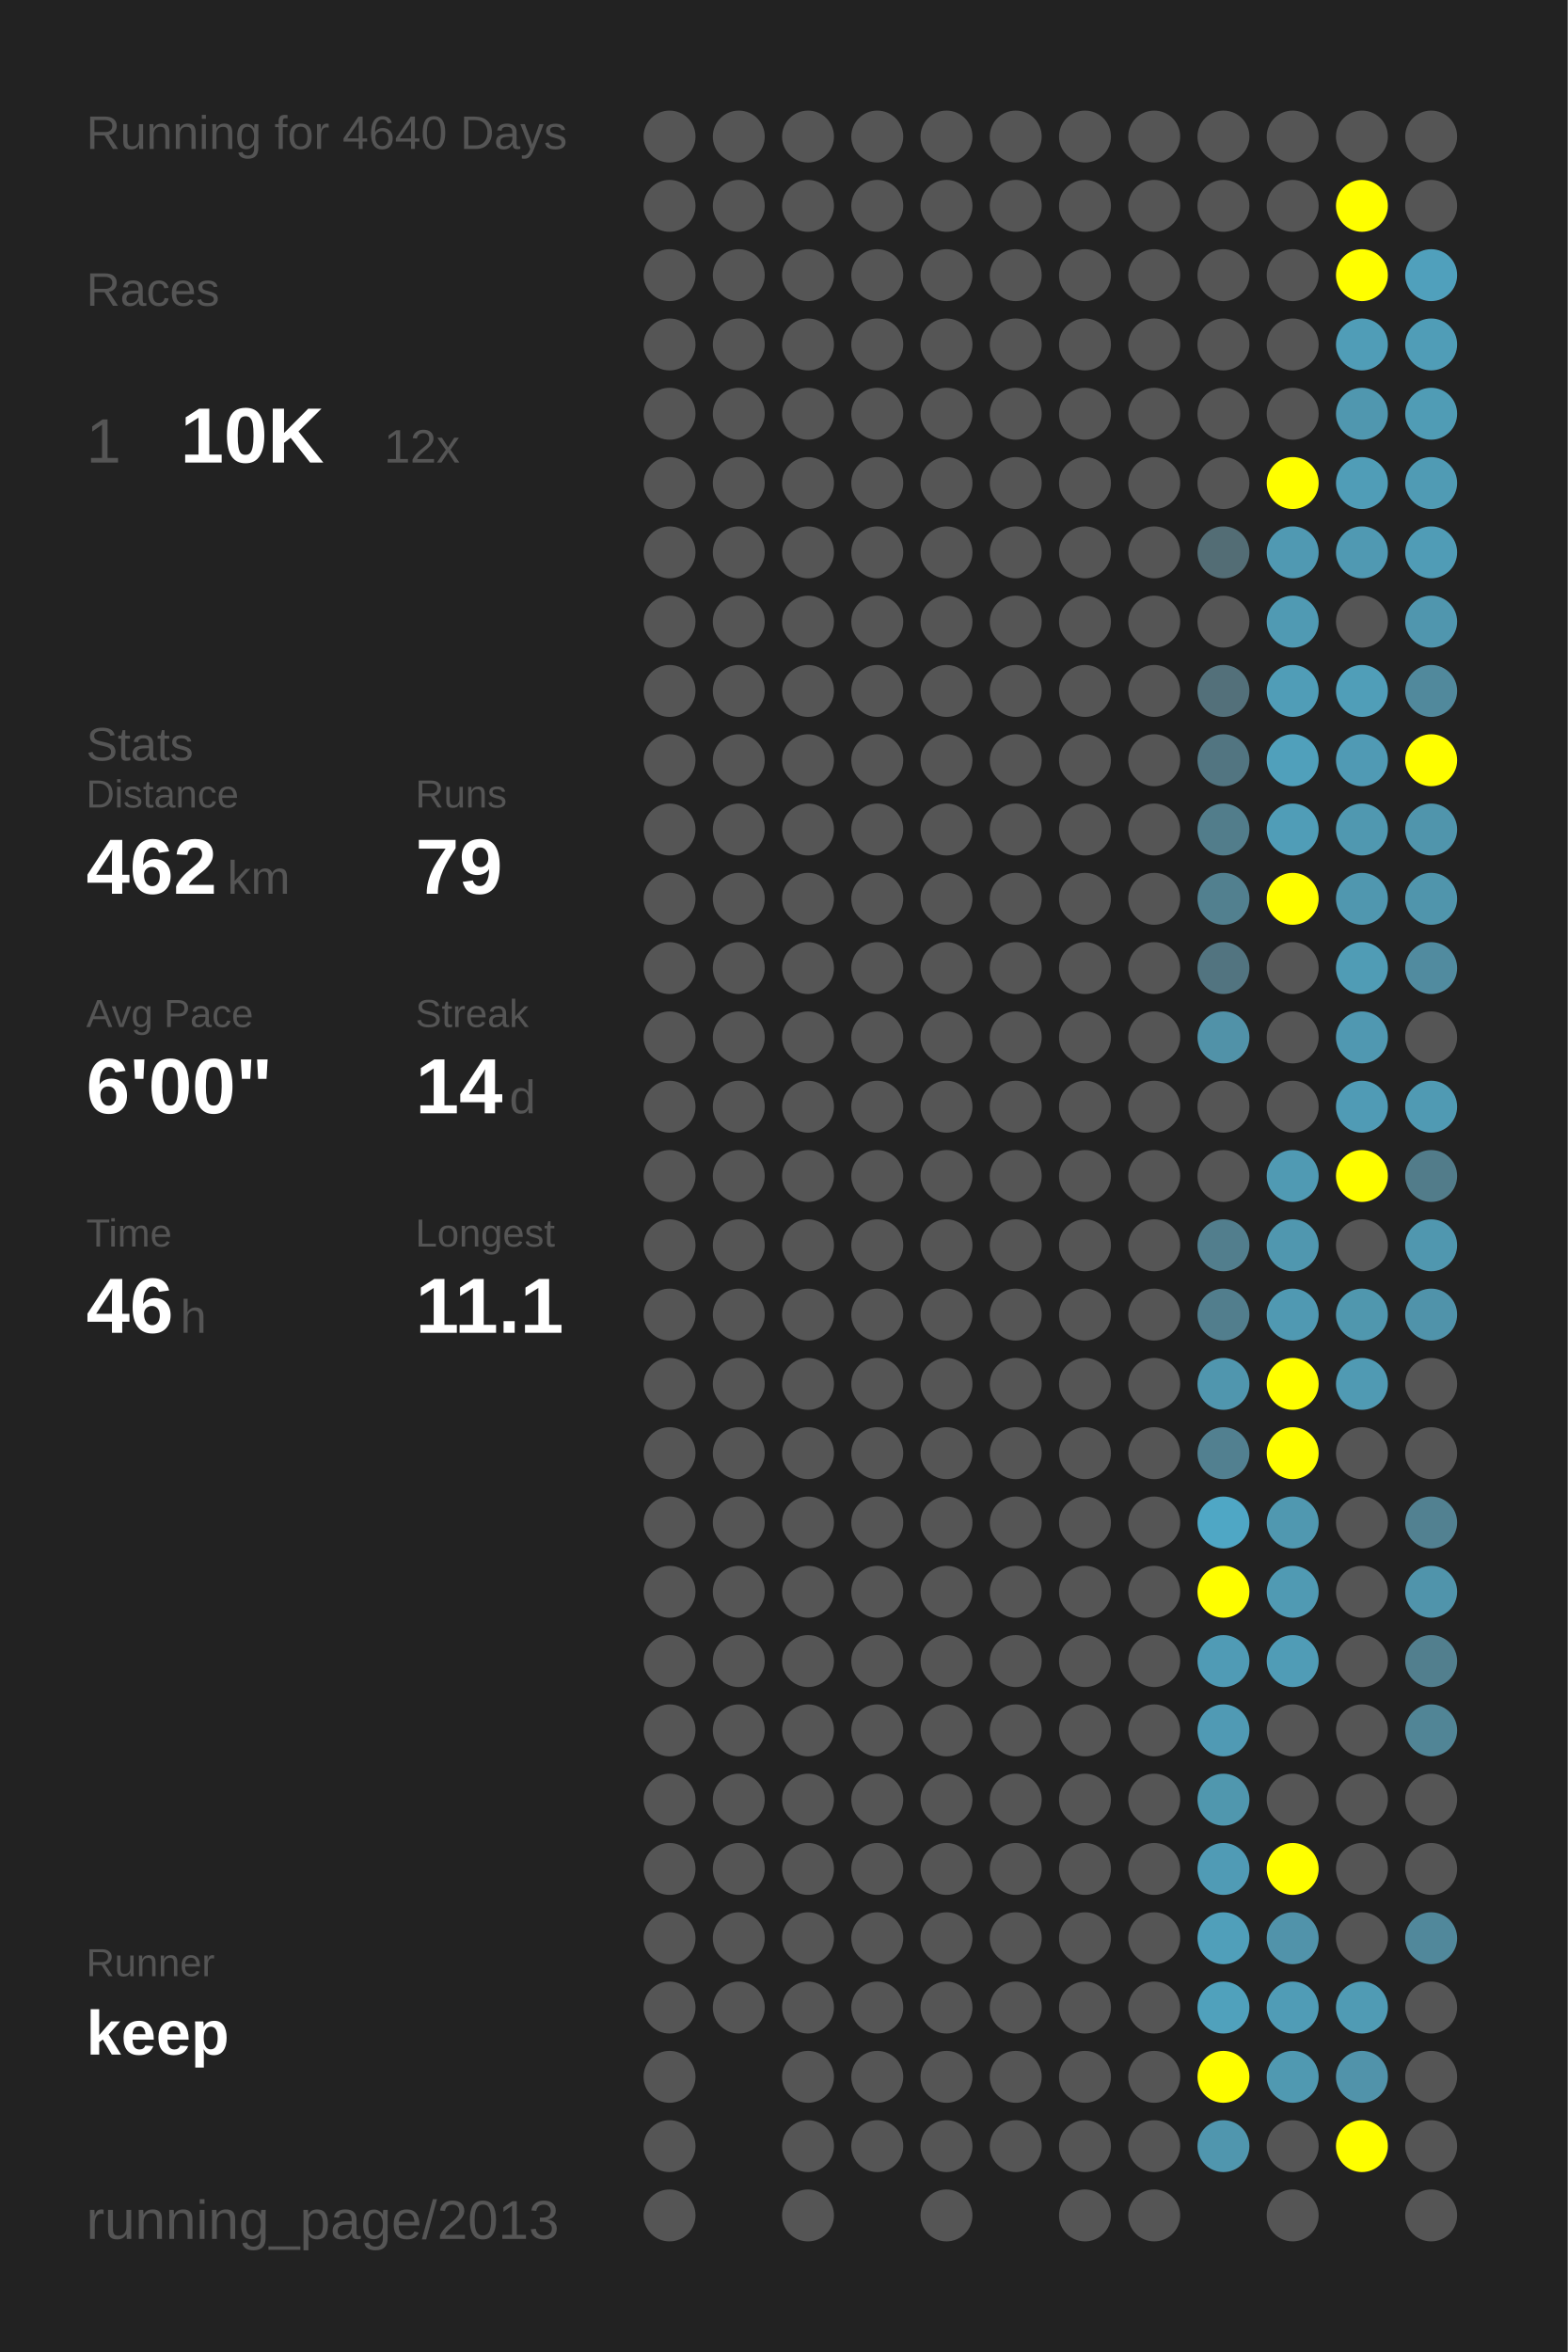
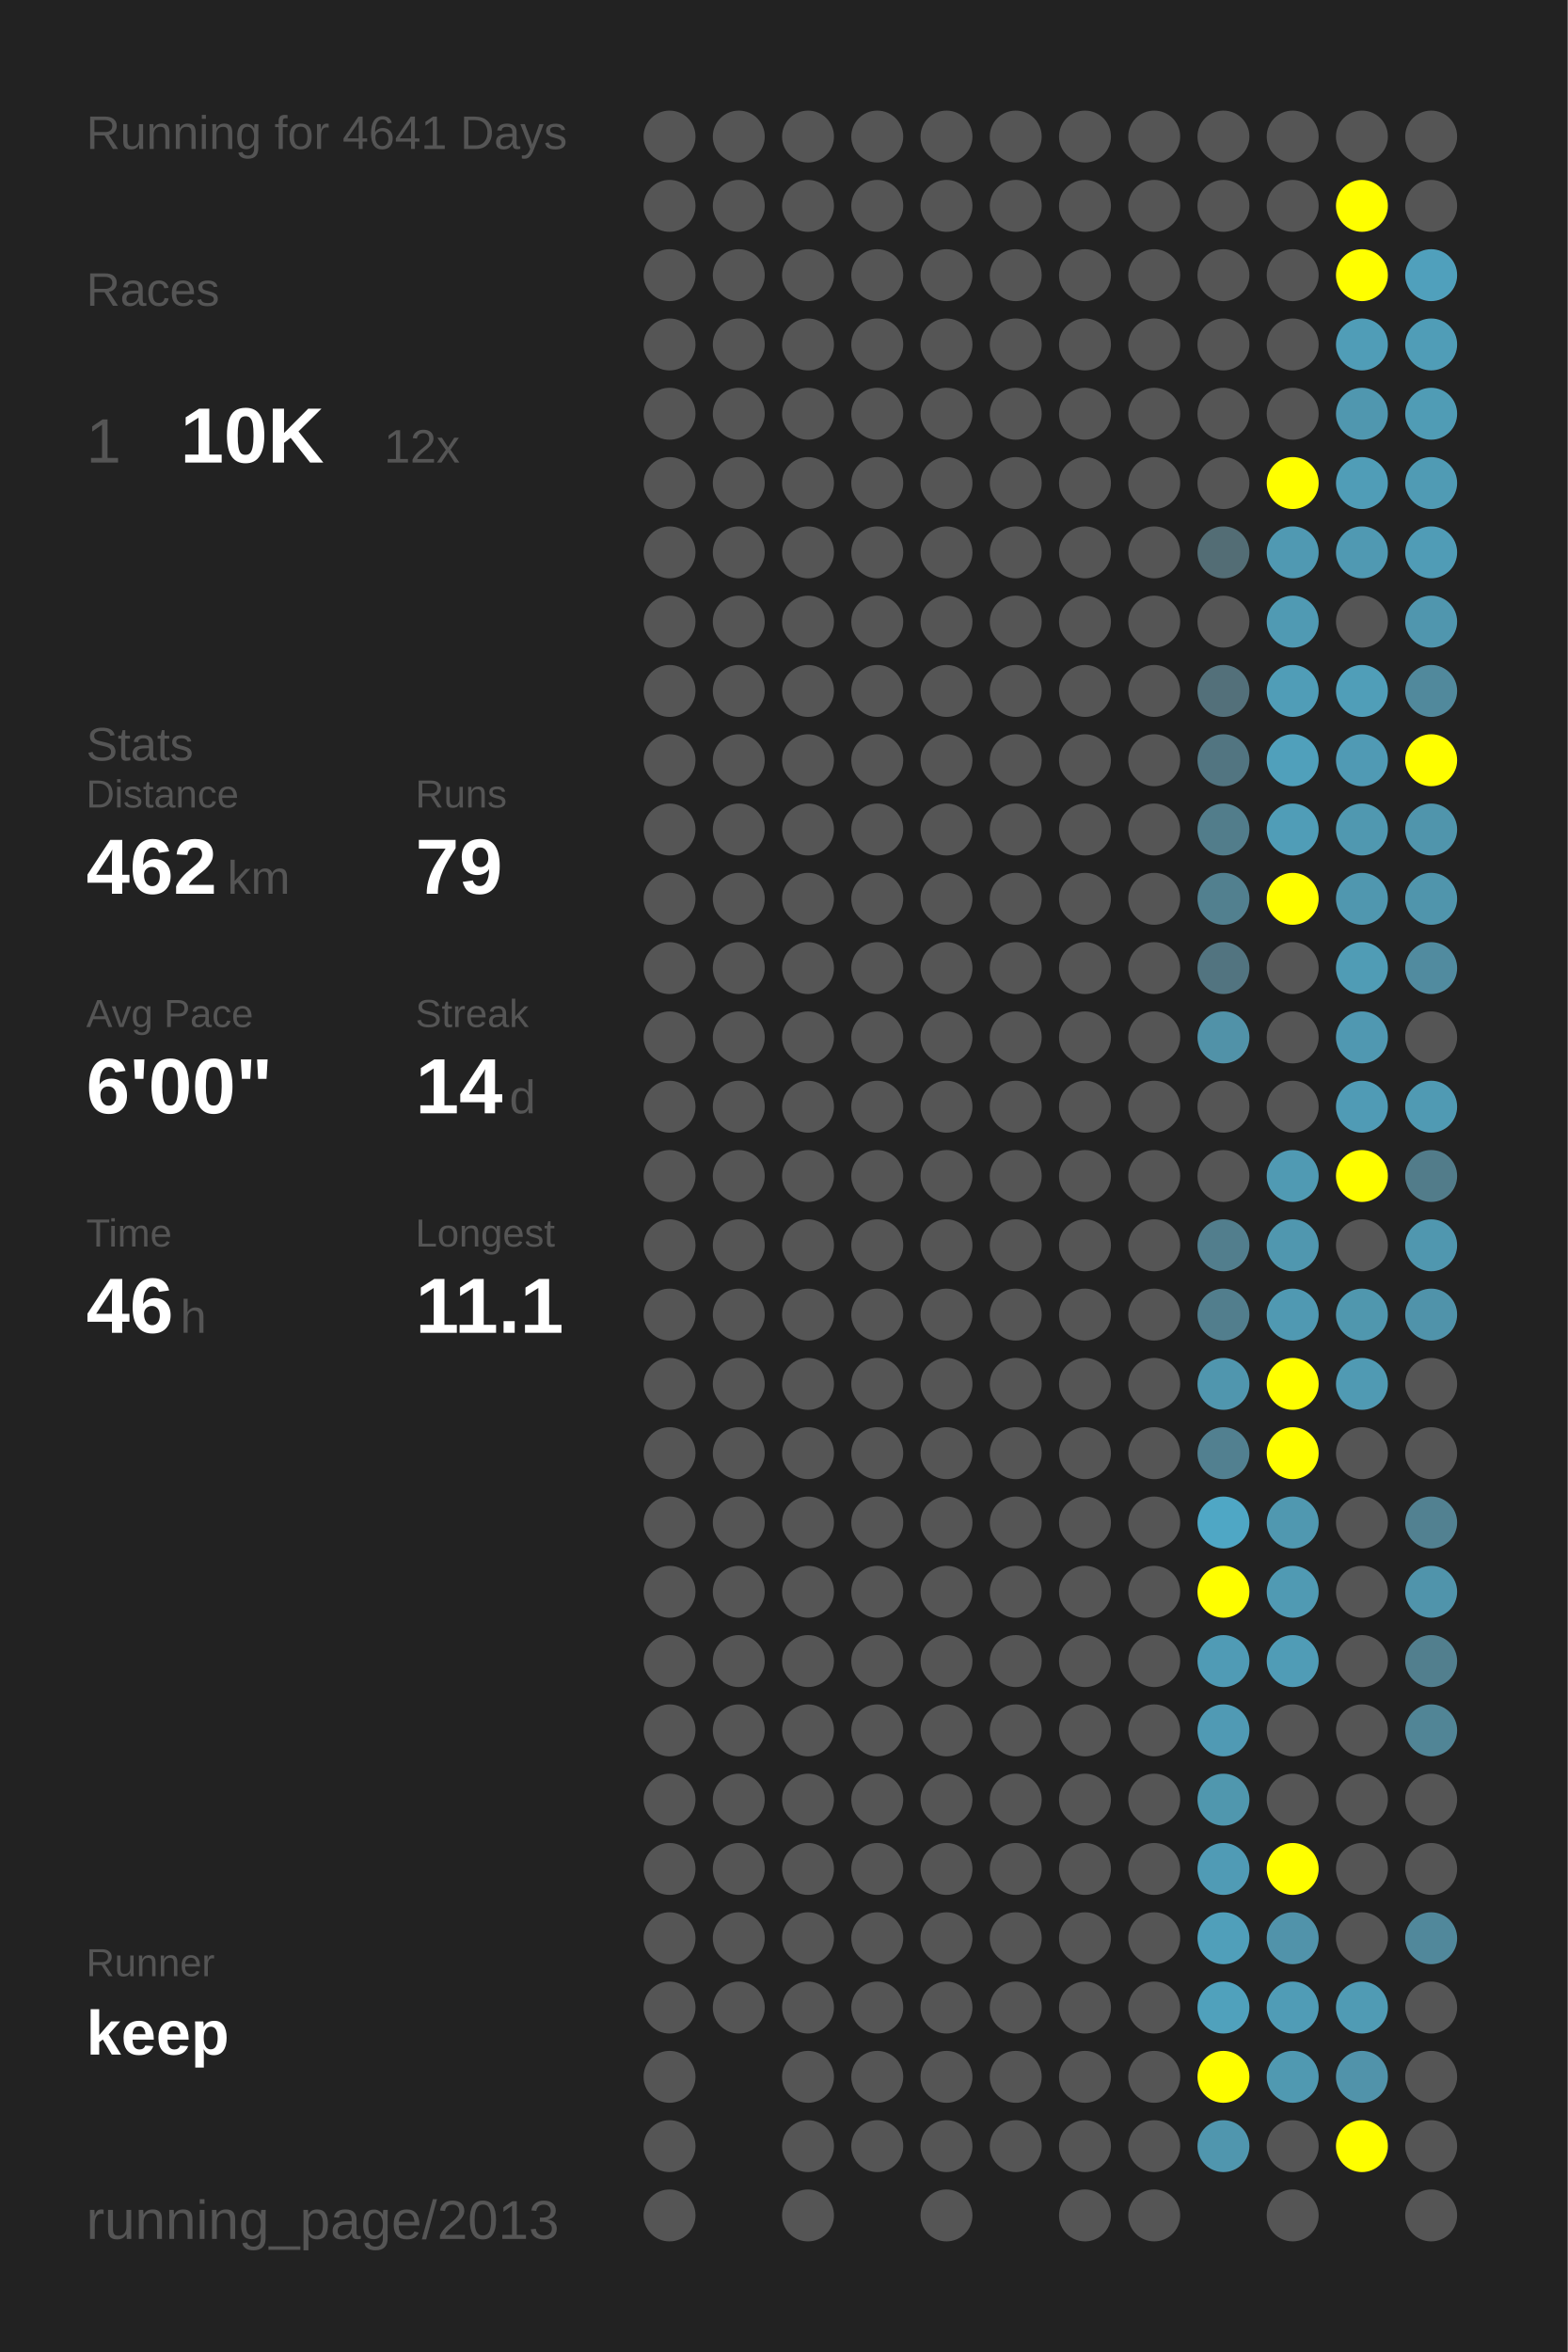
<svg xmlns="http://www.w3.org/2000/svg" baseProfile="full" height="300mm" version="1.1" viewBox="0,0,200,300" width="200mm">
  <defs />
  <rect fill="#222222" height="300" width="200" x="0" y="0" />
-   <text fill="#555555" style="font-size:6px; font-family:Arial;" x="11" y="19">Running for 4640 Days</text>
+   <text fill="#555555" style="font-size:6px; font-family:Arial;" x="11" y="19">Running for 4641 Days</text>
  <text fill="#555555" style="font-size:6px; font-family:Arial;" x="11" y="39">Races</text>
  <text fill="#555555" style="font-size:8px; font-family:Arial;" x="11" y="59">1</text>
  <text fill="#FFFFFF" style="font-size:10px; font-family:Arial; font-weight:bold;" x="23" y="59">10K</text>
  <text fill="#555555" style="font-size:6px; font-family:Arial;" x="49" y="59">12x</text>
  <text fill="#555555" style="font-size:6px; font-family:Arial;" x="11" y="97">Stats</text>
  <text fill="#555555" style="font-size:5px; font-family:Arial;" x="11" y="103">Distance</text>
  <text fill="#FFFFFF" style="font-size:10px; font-family:Arial; font-weight:bold;" x="11" y="114">462</text>
  <text fill="#555555" style="font-size:6px; font-family:Arial;" x="29" y="114">km</text>
  <text fill="#555555" style="font-size:5px; font-family:Arial;" x="53" y="103">Runs</text>
  <text fill="#FFFFFF" style="font-size:10px; font-family:Arial; font-weight:bold;" x="53" y="114">79</text>
  <text fill="#555555" style="font-size:5px; font-family:Arial;" x="11" y="131">Avg Pace</text>
  <text fill="#FFFFFF" style="font-size:10px; font-family:Arial; font-weight:bold;" x="11" y="142">6'00"</text>
  <text fill="#555555" style="font-size:5px; font-family:Arial;" x="53" y="131">Streak</text>
  <text fill="#FFFFFF" style="font-size:10px; font-family:Arial; font-weight:bold;" x="53" y="142">14</text>
  <text fill="#555555" style="font-size:6px; font-family:Arial;" x="65" y="142">d</text>
  <text fill="#555555" style="font-size:5px; font-family:Arial;" x="11" y="159">Time</text>
  <text fill="#FFFFFF" style="font-size:10px; font-family:Arial; font-weight:bold;" x="11" y="170">46</text>
  <text fill="#555555" style="font-size:6px; font-family:Arial;" x="23" y="170">h</text>
  <text fill="#555555" style="font-size:5px; font-family:Arial;" x="53" y="159">Longest</text>
  <text fill="#FFFFFF" style="font-size:10px; font-family:Arial; font-weight:bold;" x="53" y="170">11.1</text>
  <text fill="#555555" style="font-size:5px; font-family:Arial;" x="11" y="252.065">Runner</text>
  <text fill="#FFFFFF" style="font-size:8px; font-family:Arial; font-weight:bold;" x="11" y="262.065">keep</text>
  <text fill="#555555" style="font-size:7px; font-family:Arial;" x="11" y="285.581">running_page/2013</text>
  <circle cx="85.417" cy="17.419" fill="#555555" r="3.312" />
  <circle cx="85.417" cy="26.258" fill="#555555" r="3.312" />
  <circle cx="85.417" cy="35.097" fill="#555555" r="3.312" />
  <circle cx="85.417" cy="43.935" fill="#555555" r="3.312" />
  <circle cx="85.417" cy="52.774" fill="#555555" r="3.312" />
  <circle cx="85.417" cy="61.613" fill="#555555" r="3.312" />
  <circle cx="85.417" cy="70.452" fill="#555555" r="3.312" />
  <circle cx="85.417" cy="79.29" fill="#555555" r="3.312" />
  <circle cx="85.417" cy="88.129" fill="#555555" r="3.312" />
  <circle cx="85.417" cy="96.968" fill="#555555" r="3.312" />
  <circle cx="85.417" cy="105.806" fill="#555555" r="3.312" />
  <circle cx="85.417" cy="114.645" fill="#555555" r="3.312" />
  <circle cx="85.417" cy="123.484" fill="#555555" r="3.312" />
  <circle cx="85.417" cy="132.323" fill="#555555" r="3.312" />
  <circle cx="85.417" cy="141.161" fill="#555555" r="3.312" />
  <circle cx="85.417" cy="150" fill="#555555" r="3.312" />
  <circle cx="85.417" cy="158.839" fill="#555555" r="3.312" />
  <circle cx="85.417" cy="167.677" fill="#555555" r="3.312" />
  <circle cx="85.417" cy="176.516" fill="#555555" r="3.312" />
  <circle cx="85.417" cy="185.355" fill="#555555" r="3.312" />
  <circle cx="85.417" cy="194.194" fill="#555555" r="3.312" />
  <circle cx="85.417" cy="203.032" fill="#555555" r="3.312" />
  <circle cx="85.417" cy="211.871" fill="#555555" r="3.312" />
  <circle cx="85.417" cy="220.71" fill="#555555" r="3.312" />
  <circle cx="85.417" cy="229.548" fill="#555555" r="3.312" />
  <circle cx="85.417" cy="238.387" fill="#555555" r="3.312" />
  <circle cx="85.417" cy="247.226" fill="#555555" r="3.312" />
  <circle cx="85.417" cy="256.065" fill="#555555" r="3.312" />
  <circle cx="85.417" cy="264.903" fill="#555555" r="3.312" />
  <circle cx="85.417" cy="273.742" fill="#555555" r="3.312" />
  <circle cx="85.417" cy="282.581" fill="#555555" r="3.312" />
  <circle cx="94.25" cy="17.419" fill="#555555" r="3.312" />
  <circle cx="94.25" cy="26.258" fill="#555555" r="3.312" />
  <circle cx="94.25" cy="35.097" fill="#555555" r="3.312" />
  <circle cx="94.25" cy="43.935" fill="#555555" r="3.312" />
  <circle cx="94.25" cy="52.774" fill="#555555" r="3.312" />
  <circle cx="94.25" cy="61.613" fill="#555555" r="3.312" />
  <circle cx="94.25" cy="70.452" fill="#555555" r="3.312" />
  <circle cx="94.25" cy="79.29" fill="#555555" r="3.312" />
  <circle cx="94.25" cy="88.129" fill="#555555" r="3.312" />
  <circle cx="94.25" cy="96.968" fill="#555555" r="3.312" />
  <circle cx="94.25" cy="105.806" fill="#555555" r="3.312" />
  <circle cx="94.25" cy="114.645" fill="#555555" r="3.312" />
  <circle cx="94.25" cy="123.484" fill="#555555" r="3.312" />
  <circle cx="94.25" cy="132.323" fill="#555555" r="3.312" />
  <circle cx="94.25" cy="141.161" fill="#555555" r="3.312" />
  <circle cx="94.25" cy="150" fill="#555555" r="3.312" />
  <circle cx="94.25" cy="158.839" fill="#555555" r="3.312" />
  <circle cx="94.25" cy="167.677" fill="#555555" r="3.312" />
  <circle cx="94.25" cy="176.516" fill="#555555" r="3.312" />
  <circle cx="94.25" cy="185.355" fill="#555555" r="3.312" />
  <circle cx="94.25" cy="194.194" fill="#555555" r="3.312" />
  <circle cx="94.25" cy="203.032" fill="#555555" r="3.312" />
  <circle cx="94.25" cy="211.871" fill="#555555" r="3.312" />
  <circle cx="94.25" cy="220.71" fill="#555555" r="3.312" />
  <circle cx="94.25" cy="229.548" fill="#555555" r="3.312" />
  <circle cx="94.25" cy="238.387" fill="#555555" r="3.312" />
  <circle cx="94.25" cy="247.226" fill="#555555" r="3.312" />
  <circle cx="94.25" cy="256.065" fill="#555555" r="3.312" />
  <circle cx="103.083" cy="17.419" fill="#555555" r="3.312" />
  <circle cx="103.083" cy="26.258" fill="#555555" r="3.312" />
  <circle cx="103.083" cy="35.097" fill="#555555" r="3.312" />
  <circle cx="103.083" cy="43.935" fill="#555555" r="3.312" />
  <circle cx="103.083" cy="52.774" fill="#555555" r="3.312" />
  <circle cx="103.083" cy="61.613" fill="#555555" r="3.312" />
  <circle cx="103.083" cy="70.452" fill="#555555" r="3.312" />
  <circle cx="103.083" cy="79.29" fill="#555555" r="3.312" />
  <circle cx="103.083" cy="88.129" fill="#555555" r="3.312" />
  <circle cx="103.083" cy="96.968" fill="#555555" r="3.312" />
  <circle cx="103.083" cy="105.806" fill="#555555" r="3.312" />
  <circle cx="103.083" cy="114.645" fill="#555555" r="3.312" />
  <circle cx="103.083" cy="123.484" fill="#555555" r="3.312" />
  <circle cx="103.083" cy="132.323" fill="#555555" r="3.312" />
  <circle cx="103.083" cy="141.161" fill="#555555" r="3.312" />
  <circle cx="103.083" cy="150" fill="#555555" r="3.312" />
  <circle cx="103.083" cy="158.839" fill="#555555" r="3.312" />
  <circle cx="103.083" cy="167.677" fill="#555555" r="3.312" />
  <circle cx="103.083" cy="176.516" fill="#555555" r="3.312" />
  <circle cx="103.083" cy="185.355" fill="#555555" r="3.312" />
  <circle cx="103.083" cy="194.194" fill="#555555" r="3.312" />
  <circle cx="103.083" cy="203.032" fill="#555555" r="3.312" />
  <circle cx="103.083" cy="211.871" fill="#555555" r="3.312" />
  <circle cx="103.083" cy="220.71" fill="#555555" r="3.312" />
  <circle cx="103.083" cy="229.548" fill="#555555" r="3.312" />
  <circle cx="103.083" cy="238.387" fill="#555555" r="3.312" />
  <circle cx="103.083" cy="247.226" fill="#555555" r="3.312" />
  <circle cx="103.083" cy="256.065" fill="#555555" r="3.312" />
  <circle cx="103.083" cy="264.903" fill="#555555" r="3.312" />
  <circle cx="103.083" cy="273.742" fill="#555555" r="3.312" />
  <circle cx="103.083" cy="282.581" fill="#555555" r="3.312" />
  <circle cx="111.917" cy="17.419" fill="#555555" r="3.312" />
  <circle cx="111.917" cy="26.258" fill="#555555" r="3.312" />
  <circle cx="111.917" cy="35.097" fill="#555555" r="3.312" />
  <circle cx="111.917" cy="43.935" fill="#555555" r="3.312" />
  <circle cx="111.917" cy="52.774" fill="#555555" r="3.312" />
  <circle cx="111.917" cy="61.613" fill="#555555" r="3.312" />
  <circle cx="111.917" cy="70.452" fill="#555555" r="3.312" />
  <circle cx="111.917" cy="79.29" fill="#555555" r="3.312" />
  <circle cx="111.917" cy="88.129" fill="#555555" r="3.312" />
  <circle cx="111.917" cy="96.968" fill="#555555" r="3.312" />
  <circle cx="111.917" cy="105.806" fill="#555555" r="3.312" />
  <circle cx="111.917" cy="114.645" fill="#555555" r="3.312" />
  <circle cx="111.917" cy="123.484" fill="#555555" r="3.312" />
  <circle cx="111.917" cy="132.323" fill="#555555" r="3.312" />
  <circle cx="111.917" cy="141.161" fill="#555555" r="3.312" />
  <circle cx="111.917" cy="150" fill="#555555" r="3.312" />
  <circle cx="111.917" cy="158.839" fill="#555555" r="3.312" />
  <circle cx="111.917" cy="167.677" fill="#555555" r="3.312" />
  <circle cx="111.917" cy="176.516" fill="#555555" r="3.312" />
  <circle cx="111.917" cy="185.355" fill="#555555" r="3.312" />
  <circle cx="111.917" cy="194.194" fill="#555555" r="3.312" />
  <circle cx="111.917" cy="203.032" fill="#555555" r="3.312" />
  <circle cx="111.917" cy="211.871" fill="#555555" r="3.312" />
  <circle cx="111.917" cy="220.71" fill="#555555" r="3.312" />
  <circle cx="111.917" cy="229.548" fill="#555555" r="3.312" />
  <circle cx="111.917" cy="238.387" fill="#555555" r="3.312" />
  <circle cx="111.917" cy="247.226" fill="#555555" r="3.312" />
  <circle cx="111.917" cy="256.065" fill="#555555" r="3.312" />
  <circle cx="111.917" cy="264.903" fill="#555555" r="3.312" />
  <circle cx="111.917" cy="273.742" fill="#555555" r="3.312" />
  <circle cx="120.75" cy="17.419" fill="#555555" r="3.312" />
  <circle cx="120.75" cy="26.258" fill="#555555" r="3.312" />
  <circle cx="120.75" cy="35.097" fill="#555555" r="3.312" />
  <circle cx="120.75" cy="43.935" fill="#555555" r="3.312" />
  <circle cx="120.75" cy="52.774" fill="#555555" r="3.312" />
  <circle cx="120.75" cy="61.613" fill="#555555" r="3.312" />
  <circle cx="120.75" cy="70.452" fill="#555555" r="3.312" />
  <circle cx="120.75" cy="79.29" fill="#555555" r="3.312" />
  <circle cx="120.75" cy="88.129" fill="#555555" r="3.312" />
  <circle cx="120.75" cy="96.968" fill="#555555" r="3.312" />
  <circle cx="120.75" cy="105.806" fill="#555555" r="3.312" />
  <circle cx="120.75" cy="114.645" fill="#555555" r="3.312" />
  <circle cx="120.75" cy="123.484" fill="#555555" r="3.312" />
  <circle cx="120.75" cy="132.323" fill="#555555" r="3.312" />
  <circle cx="120.75" cy="141.161" fill="#555555" r="3.312" />
  <circle cx="120.75" cy="150" fill="#555555" r="3.312" />
  <circle cx="120.75" cy="158.839" fill="#555555" r="3.312" />
  <circle cx="120.75" cy="167.677" fill="#555555" r="3.312" />
  <circle cx="120.75" cy="176.516" fill="#555555" r="3.312" />
  <circle cx="120.75" cy="185.355" fill="#555555" r="3.312" />
  <circle cx="120.75" cy="194.194" fill="#555555" r="3.312" />
  <circle cx="120.75" cy="203.032" fill="#555555" r="3.312" />
  <circle cx="120.75" cy="211.871" fill="#555555" r="3.312" />
  <circle cx="120.75" cy="220.71" fill="#555555" r="3.312" />
  <circle cx="120.75" cy="229.548" fill="#555555" r="3.312" />
  <circle cx="120.75" cy="238.387" fill="#555555" r="3.312" />
  <circle cx="120.75" cy="247.226" fill="#555555" r="3.312" />
  <circle cx="120.75" cy="256.065" fill="#555555" r="3.312" />
  <circle cx="120.75" cy="264.903" fill="#555555" r="3.312" />
  <circle cx="120.75" cy="273.742" fill="#555555" r="3.312" />
  <circle cx="120.75" cy="282.581" fill="#555555" r="3.312" />
  <circle cx="129.583" cy="17.419" fill="#555555" r="3.312" />
  <circle cx="129.583" cy="26.258" fill="#555555" r="3.312" />
  <circle cx="129.583" cy="35.097" fill="#555555" r="3.312" />
  <circle cx="129.583" cy="43.935" fill="#555555" r="3.312" />
  <circle cx="129.583" cy="52.774" fill="#555555" r="3.312" />
  <circle cx="129.583" cy="61.613" fill="#555555" r="3.312" />
  <circle cx="129.583" cy="70.452" fill="#555555" r="3.312" />
  <circle cx="129.583" cy="79.29" fill="#555555" r="3.312" />
  <circle cx="129.583" cy="88.129" fill="#555555" r="3.312" />
  <circle cx="129.583" cy="96.968" fill="#555555" r="3.312" />
  <circle cx="129.583" cy="105.806" fill="#555555" r="3.312" />
  <circle cx="129.583" cy="114.645" fill="#555555" r="3.312" />
  <circle cx="129.583" cy="123.484" fill="#555555" r="3.312" />
  <circle cx="129.583" cy="132.323" fill="#555555" r="3.312" />
  <circle cx="129.583" cy="141.161" fill="#555555" r="3.312" />
  <circle cx="129.583" cy="150" fill="#555555" r="3.312" />
  <circle cx="129.583" cy="158.839" fill="#555555" r="3.312" />
  <circle cx="129.583" cy="167.677" fill="#555555" r="3.312" />
  <circle cx="129.583" cy="176.516" fill="#555555" r="3.312" />
  <circle cx="129.583" cy="185.355" fill="#555555" r="3.312" />
  <circle cx="129.583" cy="194.194" fill="#555555" r="3.312" />
  <circle cx="129.583" cy="203.032" fill="#555555" r="3.312" />
  <circle cx="129.583" cy="211.871" fill="#555555" r="3.312" />
  <circle cx="129.583" cy="220.71" fill="#555555" r="3.312" />
  <circle cx="129.583" cy="229.548" fill="#555555" r="3.312" />
  <circle cx="129.583" cy="238.387" fill="#555555" r="3.312" />
  <circle cx="129.583" cy="247.226" fill="#555555" r="3.312" />
  <circle cx="129.583" cy="256.065" fill="#555555" r="3.312" />
  <circle cx="129.583" cy="264.903" fill="#555555" r="3.312" />
  <circle cx="129.583" cy="273.742" fill="#555555" r="3.312" />
  <circle cx="138.417" cy="17.419" fill="#555555" r="3.312" />
  <circle cx="138.417" cy="26.258" fill="#555555" r="3.312" />
  <circle cx="138.417" cy="35.097" fill="#555555" r="3.312" />
  <circle cx="138.417" cy="43.935" fill="#555555" r="3.312" />
  <circle cx="138.417" cy="52.774" fill="#555555" r="3.312" />
  <circle cx="138.417" cy="61.613" fill="#555555" r="3.312" />
  <circle cx="138.417" cy="70.452" fill="#555555" r="3.312" />
  <circle cx="138.417" cy="79.29" fill="#555555" r="3.312" />
  <circle cx="138.417" cy="88.129" fill="#555555" r="3.312" />
  <circle cx="138.417" cy="96.968" fill="#555555" r="3.312" />
  <circle cx="138.417" cy="105.806" fill="#555555" r="3.312" />
  <circle cx="138.417" cy="114.645" fill="#555555" r="3.312" />
  <circle cx="138.417" cy="123.484" fill="#555555" r="3.312" />
  <circle cx="138.417" cy="132.323" fill="#555555" r="3.312" />
  <circle cx="138.417" cy="141.161" fill="#555555" r="3.312" />
  <circle cx="138.417" cy="150" fill="#555555" r="3.312" />
  <circle cx="138.417" cy="158.839" fill="#555555" r="3.312" />
  <circle cx="138.417" cy="167.677" fill="#555555" r="3.312" />
  <circle cx="138.417" cy="176.516" fill="#555555" r="3.312" />
  <circle cx="138.417" cy="185.355" fill="#555555" r="3.312" />
  <circle cx="138.417" cy="194.194" fill="#555555" r="3.312" />
  <circle cx="138.417" cy="203.032" fill="#555555" r="3.312" />
  <circle cx="138.417" cy="211.871" fill="#555555" r="3.312" />
  <circle cx="138.417" cy="220.71" fill="#555555" r="3.312" />
  <circle cx="138.417" cy="229.548" fill="#555555" r="3.312" />
  <circle cx="138.417" cy="238.387" fill="#555555" r="3.312" />
  <circle cx="138.417" cy="247.226" fill="#555555" r="3.312" />
  <circle cx="138.417" cy="256.065" fill="#555555" r="3.312" />
  <circle cx="138.417" cy="264.903" fill="#555555" r="3.312" />
  <circle cx="138.417" cy="273.742" fill="#555555" r="3.312" />
  <circle cx="138.417" cy="282.581" fill="#555555" r="3.312" />
  <circle cx="147.25" cy="17.419" fill="#555555" r="3.312" />
  <circle cx="147.25" cy="26.258" fill="#555555" r="3.312" />
  <circle cx="147.25" cy="35.097" fill="#555555" r="3.312" />
  <circle cx="147.25" cy="43.935" fill="#555555" r="3.312" />
  <circle cx="147.25" cy="52.774" fill="#555555" r="3.312" />
  <circle cx="147.25" cy="61.613" fill="#555555" r="3.312" />
  <circle cx="147.25" cy="70.452" fill="#555555" r="3.312" />
  <circle cx="147.25" cy="79.29" fill="#555555" r="3.312" />
  <circle cx="147.25" cy="88.129" fill="#555555" r="3.312" />
  <circle cx="147.25" cy="96.968" fill="#555555" r="3.312" />
  <circle cx="147.25" cy="105.806" fill="#555555" r="3.312" />
  <circle cx="147.25" cy="114.645" fill="#555555" r="3.312" />
  <circle cx="147.25" cy="123.484" fill="#555555" r="3.312" />
  <circle cx="147.25" cy="132.323" fill="#555555" r="3.312" />
  <circle cx="147.25" cy="141.161" fill="#555555" r="3.312" />
  <circle cx="147.25" cy="150" fill="#555555" r="3.312" />
  <circle cx="147.25" cy="158.839" fill="#555555" r="3.312" />
  <circle cx="147.25" cy="167.677" fill="#555555" r="3.312" />
  <circle cx="147.25" cy="176.516" fill="#555555" r="3.312" />
  <circle cx="147.25" cy="185.355" fill="#555555" r="3.312" />
  <circle cx="147.25" cy="194.194" fill="#555555" r="3.312" />
  <circle cx="147.25" cy="203.032" fill="#555555" r="3.312" />
  <circle cx="147.25" cy="211.871" fill="#555555" r="3.312" />
  <circle cx="147.25" cy="220.71" fill="#555555" r="3.312" />
  <circle cx="147.25" cy="229.548" fill="#555555" r="3.312" />
  <circle cx="147.25" cy="238.387" fill="#555555" r="3.312" />
  <circle cx="147.25" cy="247.226" fill="#555555" r="3.312" />
  <circle cx="147.25" cy="256.065" fill="#555555" r="3.312" />
  <circle cx="147.25" cy="264.903" fill="#555555" r="3.312" />
  <circle cx="147.25" cy="273.742" fill="#555555" r="3.312" />
  <circle cx="147.25" cy="282.581" fill="#555555" r="3.312" />
  <circle cx="156.083" cy="17.419" fill="#555555" r="3.312" />
  <circle cx="156.083" cy="26.258" fill="#555555" r="3.312" />
  <circle cx="156.083" cy="35.097" fill="#555555" r="3.312" />
  <circle cx="156.083" cy="43.935" fill="#555555" r="3.312" />
  <circle cx="156.083" cy="52.774" fill="#555555" r="3.312" />
  <circle cx="156.083" cy="61.613" fill="#555555" r="3.312" />
  <circle cx="156.083" cy="70.452" fill="#536d75" r="3.312" />
  <circle cx="156.083" cy="79.29" fill="#555555" r="3.312" />
  <circle cx="156.083" cy="88.129" fill="#53707a" r="3.312" />
  <circle cx="156.083" cy="96.968" fill="#527581" r="3.312" />
  <circle cx="156.083" cy="105.806" fill="#527d8b" r="3.312" />
  <circle cx="156.083" cy="114.645" fill="#52808f" r="3.312" />
  <circle cx="156.083" cy="123.484" fill="#527480" r="3.312" />
  <circle cx="156.083" cy="132.323" fill="#5192a8" r="3.312" />
  <circle cx="156.083" cy="141.161" fill="#555555" r="3.312" />
  <circle cx="156.083" cy="150" fill="#555555" r="3.312" />
  <circle cx="156.083" cy="158.839" fill="#527e8d" r="3.312" />
  <circle cx="156.083" cy="167.677" fill="#527e8d" r="3.312" />
  <circle cx="156.083" cy="176.516" fill="#5096ae" r="3.312" />
  <circle cx="156.083" cy="185.355" fill="#528090" r="3.312" />
  <circle cx="156.083" cy="194.194" fill="#4fa7c5" r="3.312" />
  <circle cx="156.083" cy="203.032" fill="#FFFF00" r="3.312" />
  <circle cx="156.083" cy="211.871" fill="#509bb5" r="3.312" />
  <circle cx="156.083" cy="220.71" fill="#509ab4" r="3.312" />
  <circle cx="156.083" cy="229.548" fill="#5097ae" r="3.312" />
  <circle cx="156.083" cy="238.387" fill="#509bb5" r="3.312" />
  <circle cx="156.083" cy="247.226" fill="#509fba" r="3.312" />
  <circle cx="156.083" cy="256.065" fill="#50a1bc" r="3.312" />
  <circle cx="156.083" cy="264.903" fill="#FFFF00" r="3.312" />
  <circle cx="156.083" cy="273.742" fill="#5096ae" r="3.312" />
  <circle cx="164.917" cy="17.419" fill="#555555" r="3.312" />
  <circle cx="164.917" cy="26.258" fill="#555555" r="3.312" />
  <circle cx="164.917" cy="35.097" fill="#555555" r="3.312" />
  <circle cx="164.917" cy="43.935" fill="#555555" r="3.312" />
  <circle cx="164.917" cy="52.774" fill="#555555" r="3.312" />
  <circle cx="164.917" cy="61.613" fill="#FFFF00" r="3.312" />
  <circle cx="164.917" cy="70.452" fill="#5099b2" r="3.312" />
  <circle cx="164.917" cy="79.29" fill="#509ab3" r="3.312" />
  <circle cx="164.917" cy="88.129" fill="#509db7" r="3.312" />
  <circle cx="164.917" cy="96.968" fill="#50a0bb" r="3.312" />
  <circle cx="164.917" cy="105.806" fill="#509db7" r="3.312" />
  <circle cx="164.917" cy="114.645" fill="#FFFF00" r="3.312" />
  <circle cx="164.917" cy="123.484" fill="#555555" r="3.312" />
  <circle cx="164.917" cy="132.323" fill="#555555" r="3.312" />
  <circle cx="164.917" cy="141.161" fill="#555555" r="3.312" />
  <circle cx="164.917" cy="150" fill="#509ab3" r="3.312" />
  <circle cx="164.917" cy="158.839" fill="#5097af" r="3.312" />
  <circle cx="164.917" cy="167.677" fill="#5099b2" r="3.312" />
  <circle cx="164.917" cy="176.516" fill="#FFFF00" r="3.312" />
  <circle cx="164.917" cy="185.355" fill="#FFFF00" r="3.312" />
  <circle cx="164.917" cy="194.194" fill="#5098b0" r="3.312" />
  <circle cx="164.917" cy="203.032" fill="#509ab3" r="3.312" />
  <circle cx="164.917" cy="211.871" fill="#509cb6" r="3.312" />
  <circle cx="164.917" cy="220.71" fill="#555555" r="3.312" />
  <circle cx="164.917" cy="229.548" fill="#555555" r="3.312" />
  <circle cx="164.917" cy="238.387" fill="#FFFF00" r="3.312" />
  <circle cx="164.917" cy="247.226" fill="#5193aa" r="3.312" />
  <circle cx="164.917" cy="256.065" fill="#509cb6" r="3.312" />
  <circle cx="164.917" cy="264.903" fill="#5099b1" r="3.312" />
  <circle cx="164.917" cy="273.742" fill="#555555" r="3.312" />
  <circle cx="164.917" cy="282.581" fill="#555555" r="3.312" />
  <circle cx="173.75" cy="17.419" fill="#555555" r="3.312" />
  <circle cx="173.75" cy="26.258" fill="#FFFF00" r="3.312" />
  <circle cx="173.75" cy="35.097" fill="#FFFF00" r="3.312" />
  <circle cx="173.75" cy="43.935" fill="#509db7" r="3.312" />
  <circle cx="173.75" cy="52.774" fill="#5097af" r="3.312" />
  <circle cx="173.75" cy="61.613" fill="#509db7" r="3.312" />
  <circle cx="173.75" cy="70.452" fill="#5099b2" r="3.312" />
  <circle cx="173.75" cy="79.29" fill="#555555" r="3.312" />
  <circle cx="173.75" cy="88.129" fill="#509eb8" r="3.312" />
  <circle cx="173.75" cy="96.968" fill="#509ab4" r="3.312" />
  <circle cx="173.75" cy="105.806" fill="#5098b0" r="3.312" />
  <circle cx="173.75" cy="114.645" fill="#5097af" r="3.312" />
  <circle cx="173.75" cy="123.484" fill="#509cb5" r="3.312" />
  <circle cx="173.75" cy="132.323" fill="#5098b1" r="3.312" />
  <circle cx="173.75" cy="141.161" fill="#509bb5" r="3.312" />
  <circle cx="173.75" cy="150" fill="#FFFF00" r="3.312" />
  <circle cx="173.75" cy="158.839" fill="#555555" r="3.312" />
  <circle cx="173.75" cy="167.677" fill="#5097ae" r="3.312" />
  <circle cx="173.75" cy="176.516" fill="#509ab3" r="3.312" />
  <circle cx="173.75" cy="185.355" fill="#555555" r="3.312" />
  <circle cx="173.75" cy="194.194" fill="#555555" r="3.312" />
  <circle cx="173.75" cy="203.032" fill="#555555" r="3.312" />
  <circle cx="173.75" cy="211.871" fill="#555555" r="3.312" />
  <circle cx="173.75" cy="220.71" fill="#555555" r="3.312" />
  <circle cx="173.75" cy="229.548" fill="#555555" r="3.312" />
  <circle cx="173.75" cy="238.387" fill="#555555" r="3.312" />
  <circle cx="173.75" cy="247.226" fill="#555555" r="3.312" />
  <circle cx="173.75" cy="256.065" fill="#509bb4" r="3.312" />
  <circle cx="173.75" cy="264.903" fill="#5193aa" r="3.312" />
  <circle cx="173.75" cy="273.742" fill="#FFFF00" r="3.312" />
  <circle cx="182.583" cy="17.419" fill="#555555" r="3.312" />
  <circle cx="182.583" cy="26.258" fill="#555555" r="3.312" />
  <circle cx="182.583" cy="35.097" fill="#50a0bc" r="3.312" />
  <circle cx="182.583" cy="43.935" fill="#509db7" r="3.312" />
  <circle cx="182.583" cy="52.774" fill="#509cb5" r="3.312" />
  <circle cx="182.583" cy="61.613" fill="#509bb4" r="3.312" />
  <circle cx="182.583" cy="70.452" fill="#509cb6" r="3.312" />
  <circle cx="182.583" cy="79.29" fill="#5096ae" r="3.312" />
  <circle cx="182.583" cy="88.129" fill="#51899c" r="3.312" />
  <circle cx="182.583" cy="96.968" fill="#FFFF00" r="3.312" />
  <circle cx="182.583" cy="105.806" fill="#5095ac" r="3.312" />
  <circle cx="182.583" cy="114.645" fill="#5095ac" r="3.312" />
  <circle cx="182.583" cy="123.484" fill="#518b9f" r="3.312" />
  <circle cx="182.583" cy="132.323" fill="#555555" r="3.312" />
  <circle cx="182.583" cy="141.161" fill="#509ab3" r="3.312" />
  <circle cx="182.583" cy="150" fill="#527c8a" r="3.312" />
  <circle cx="182.583" cy="158.839" fill="#5097af" r="3.312" />
  <circle cx="182.583" cy="167.677" fill="#5093aa" r="3.312" />
  <circle cx="182.583" cy="176.516" fill="#555555" r="3.312" />
  <circle cx="182.583" cy="185.355" fill="#555555" r="3.312" />
  <circle cx="182.583" cy="194.194" fill="#528191" r="3.312" />
  <circle cx="182.583" cy="203.032" fill="#5094ab" r="3.312" />
  <circle cx="182.583" cy="211.871" fill="#527f8e" r="3.312" />
  <circle cx="182.583" cy="220.71" fill="#518596" r="3.312" />
  <circle cx="182.583" cy="229.548" fill="#555555" r="3.312" />
  <circle cx="182.583" cy="238.387" fill="#555555" r="3.312" />
  <circle cx="182.583" cy="247.226" fill="#51889b" r="3.312" />
  <circle cx="182.583" cy="256.065" fill="#555555" r="3.312" />
  <circle cx="182.583" cy="264.903" fill="#555555" r="3.312" />
  <circle cx="182.583" cy="273.742" fill="#555555" r="3.312" />
  <circle cx="182.583" cy="282.581" fill="#555555" r="3.312" />
</svg>
